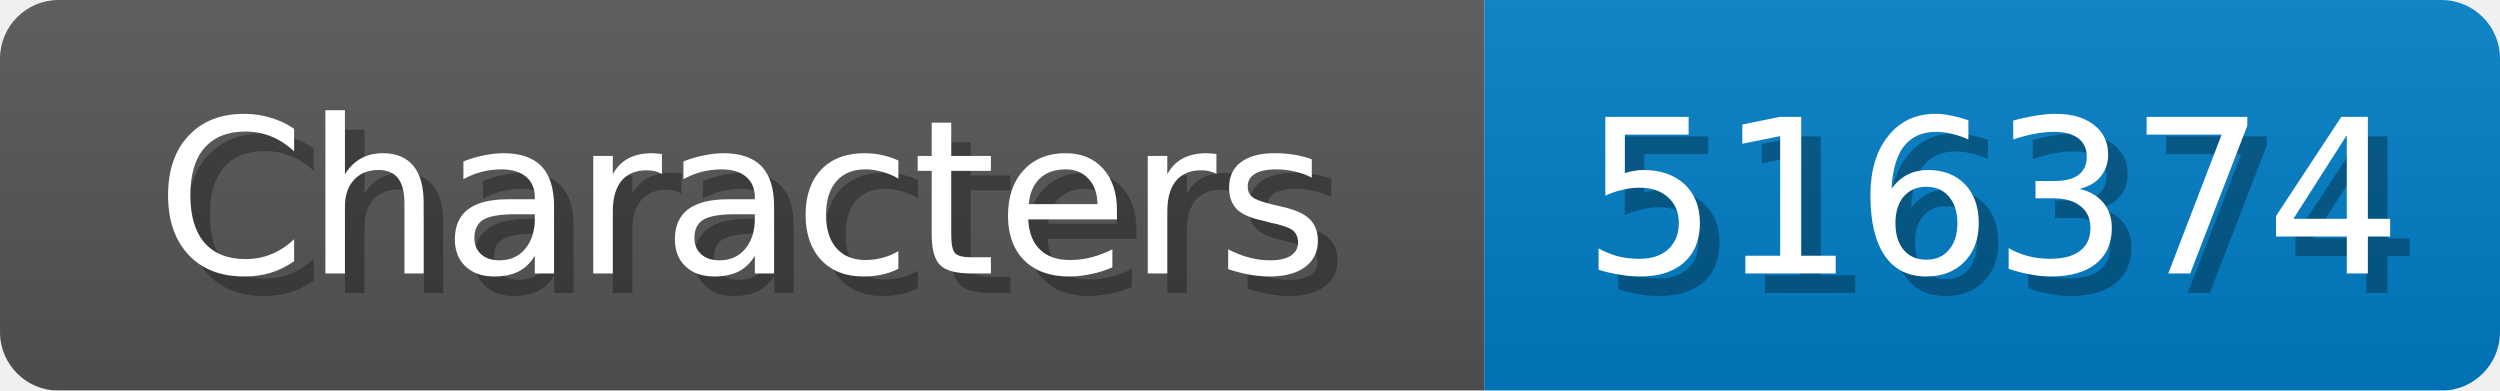
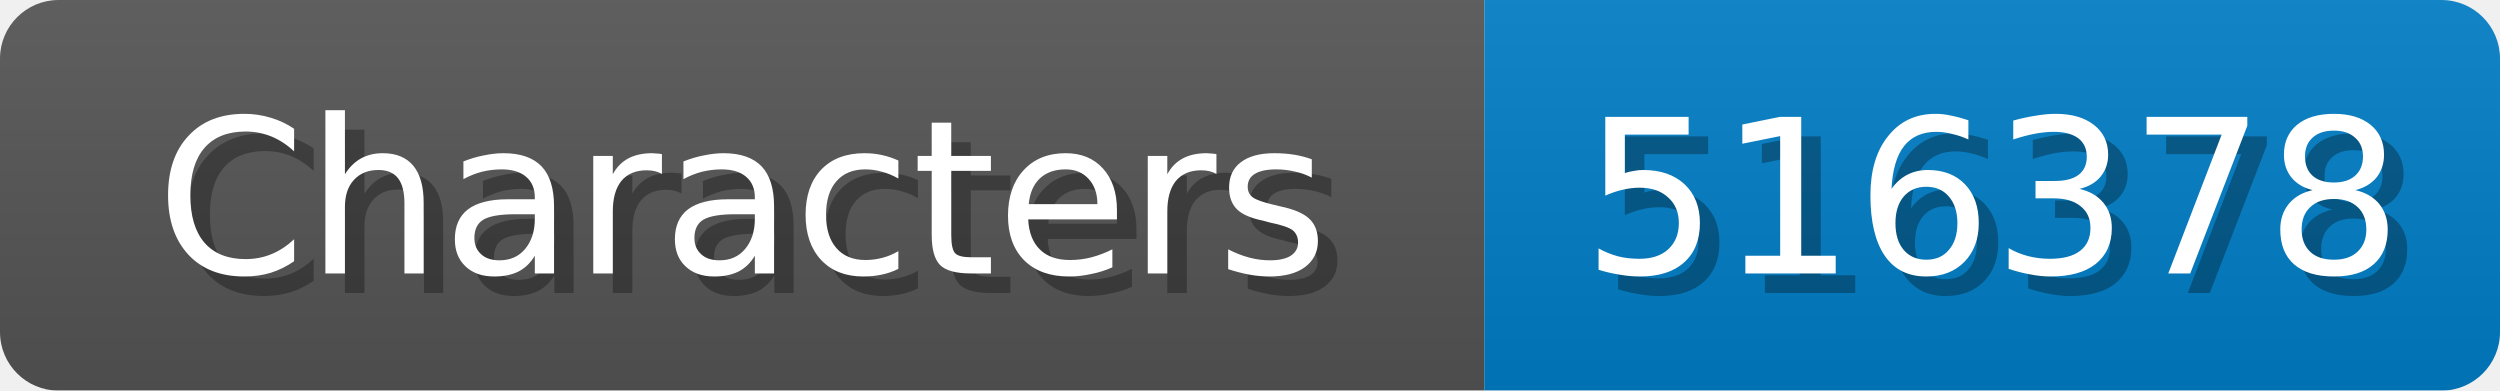
<svg xmlns="http://www.w3.org/2000/svg" width="128" height="20">
  <linearGradient id="b" x2="0" y2="100%">
    <stop offset="0" stop-color="#bbb" stop-opacity=".1" />
    <stop offset="1" stop-opacity=".1" />
  </linearGradient>
  <mask id="anybadge_1">
    <rect width="128" height="20" rx="3" fill="#fff" />
  </mask>
  <g mask="url(#anybadge_1)">
    <path fill="#555" d="M0 0h76v20H0z" />
    <path fill="#007ec6" d="M76 0h52v20H76z" />
    <path fill="url(#b)" d="M0 0h128v20H0z" />
  </g>
  <g fill="#fff" text-anchor="middle" font-family="DejaVu Sans,Verdana,Geneva,sans-serif" font-size="11">
    <text x="39.0" y="15" fill="#010101" fill-opacity=".3">Characters</text>
    <text x="38.0" y="14">Characters</text>
  </g>
  <g fill="#fff" text-anchor="middle" font-family="DejaVu Sans,Verdana,Geneva,sans-serif" font-size="11">
-     <text x="103.0" y="15" fill="#010101" fill-opacity=".3">516374</text>
-     <text x="102.0" y="14">516374</text>
+     <text x="103.0" y="15" fill="#010101" fill-opacity=".3">516378</text>
+     <text x="102.0" y="14">516378</text>
  </g>
</svg>
